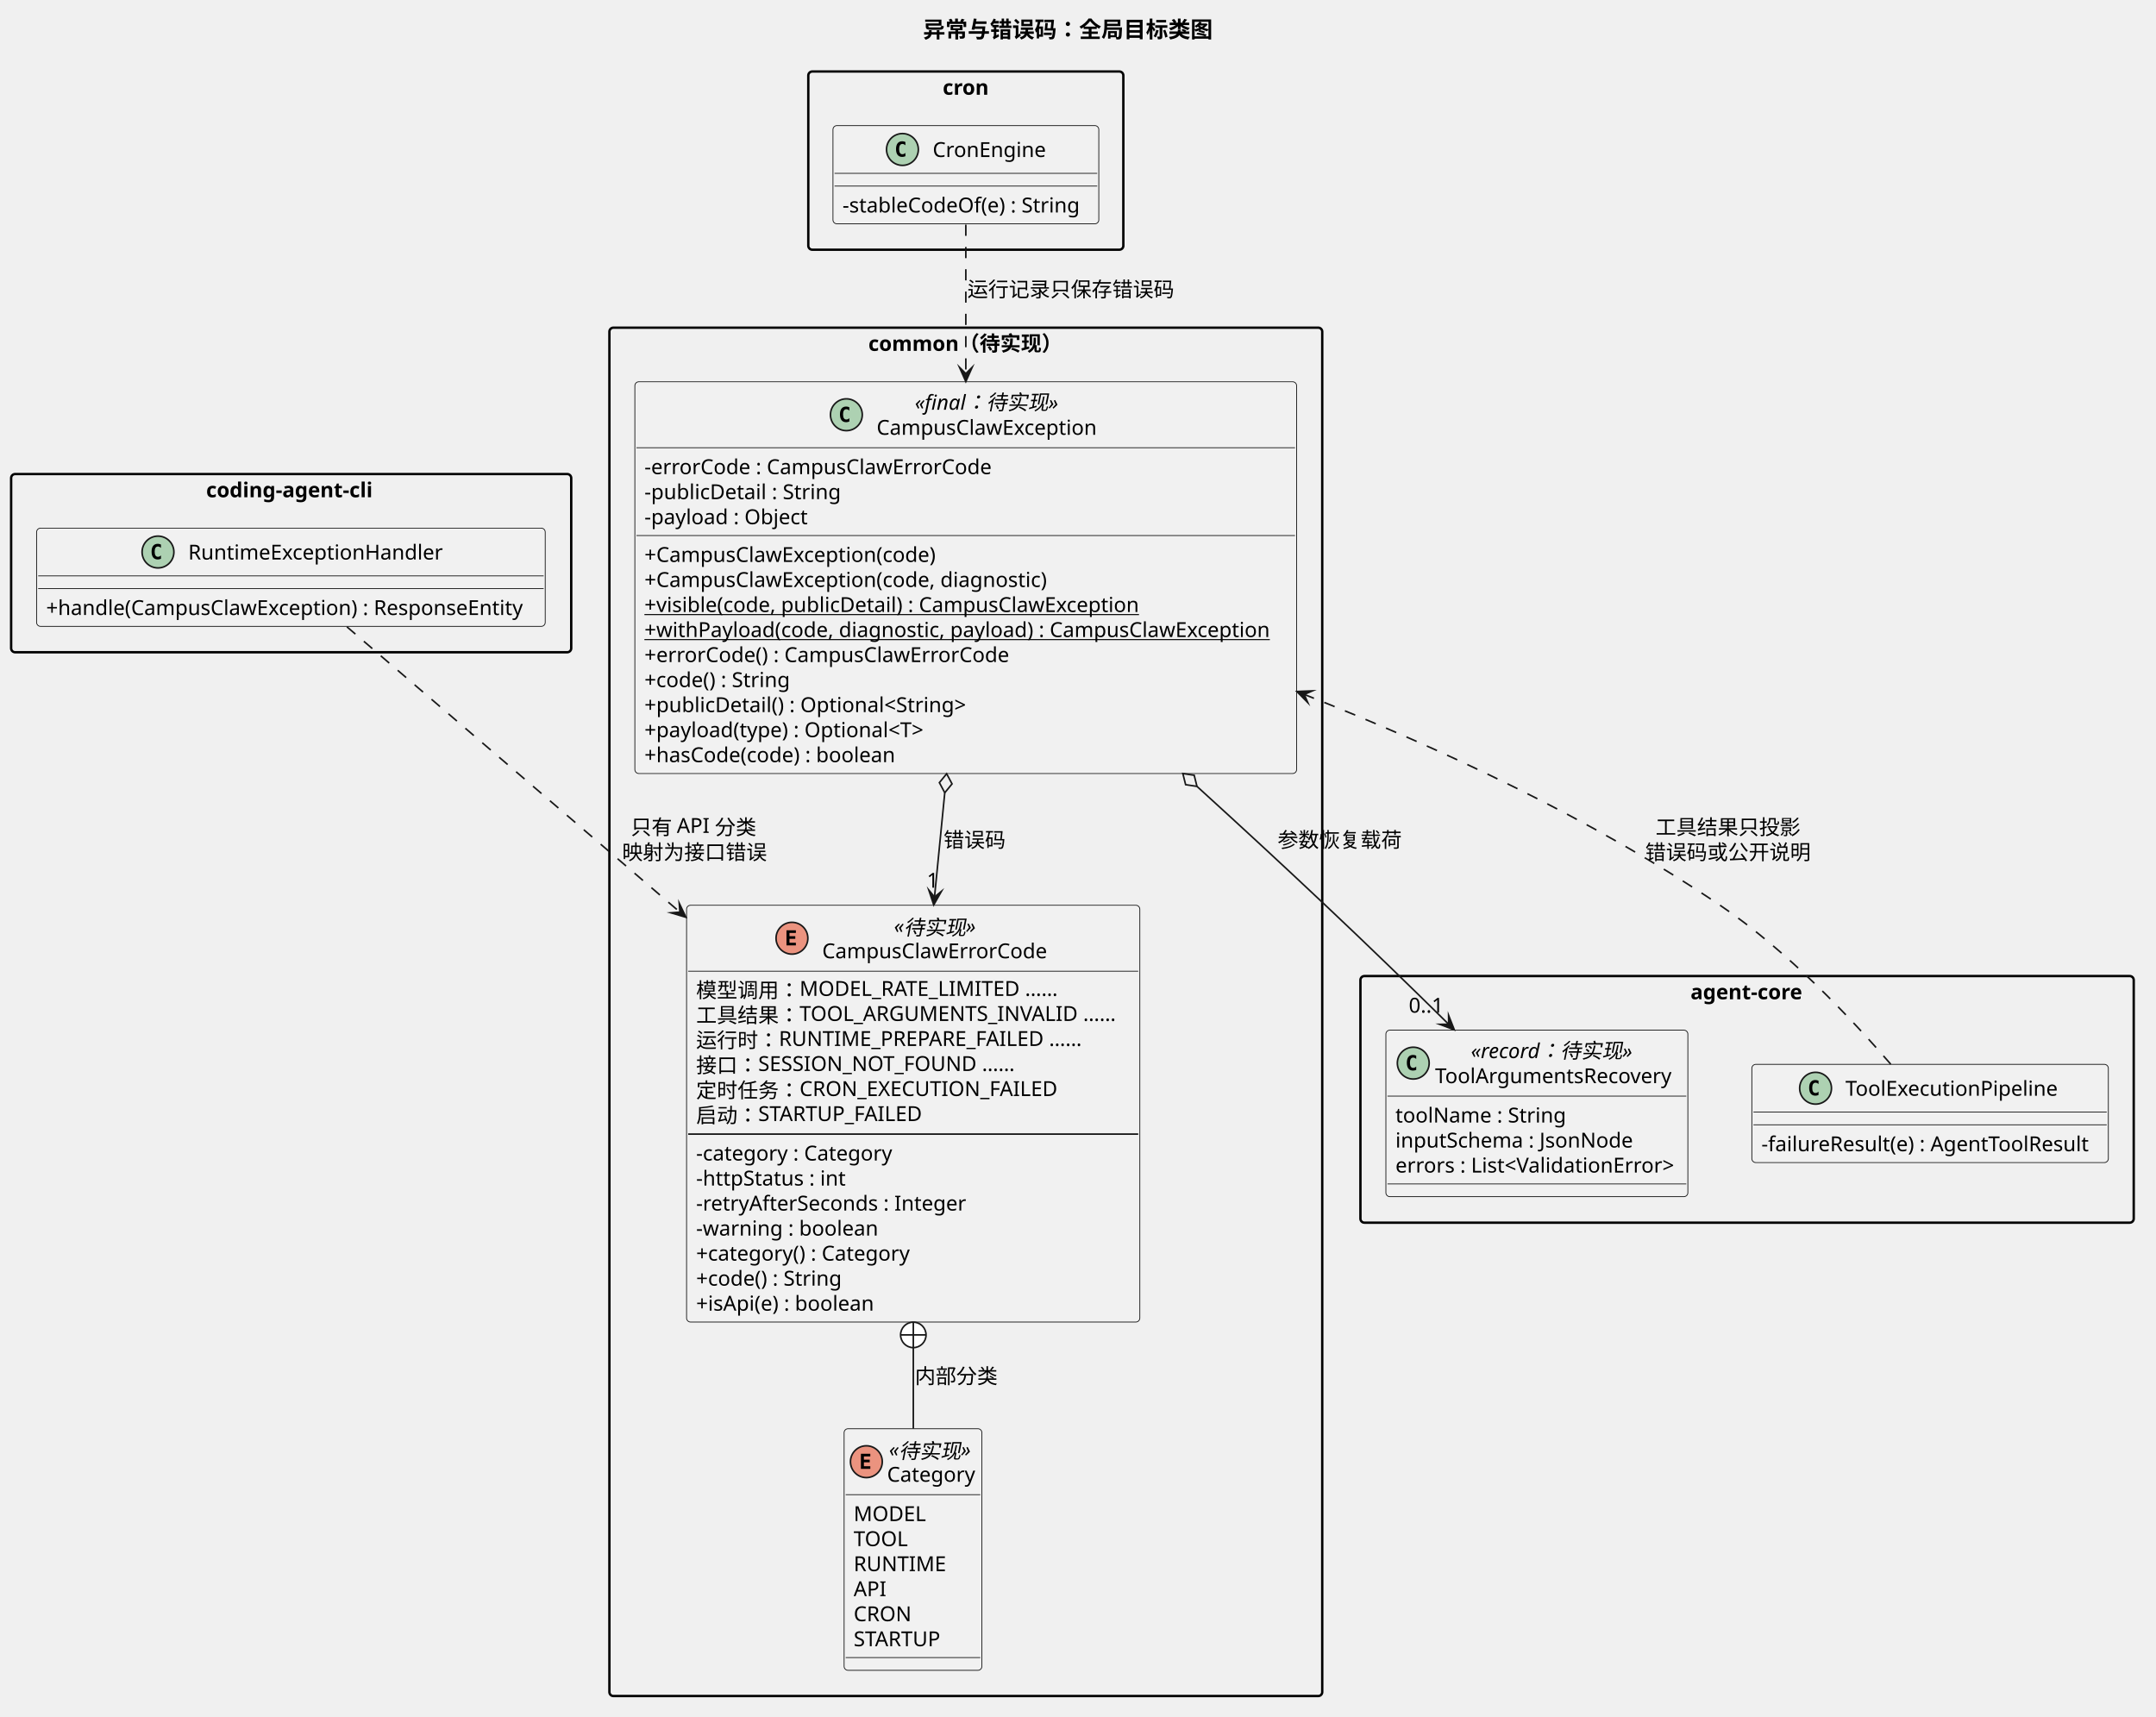
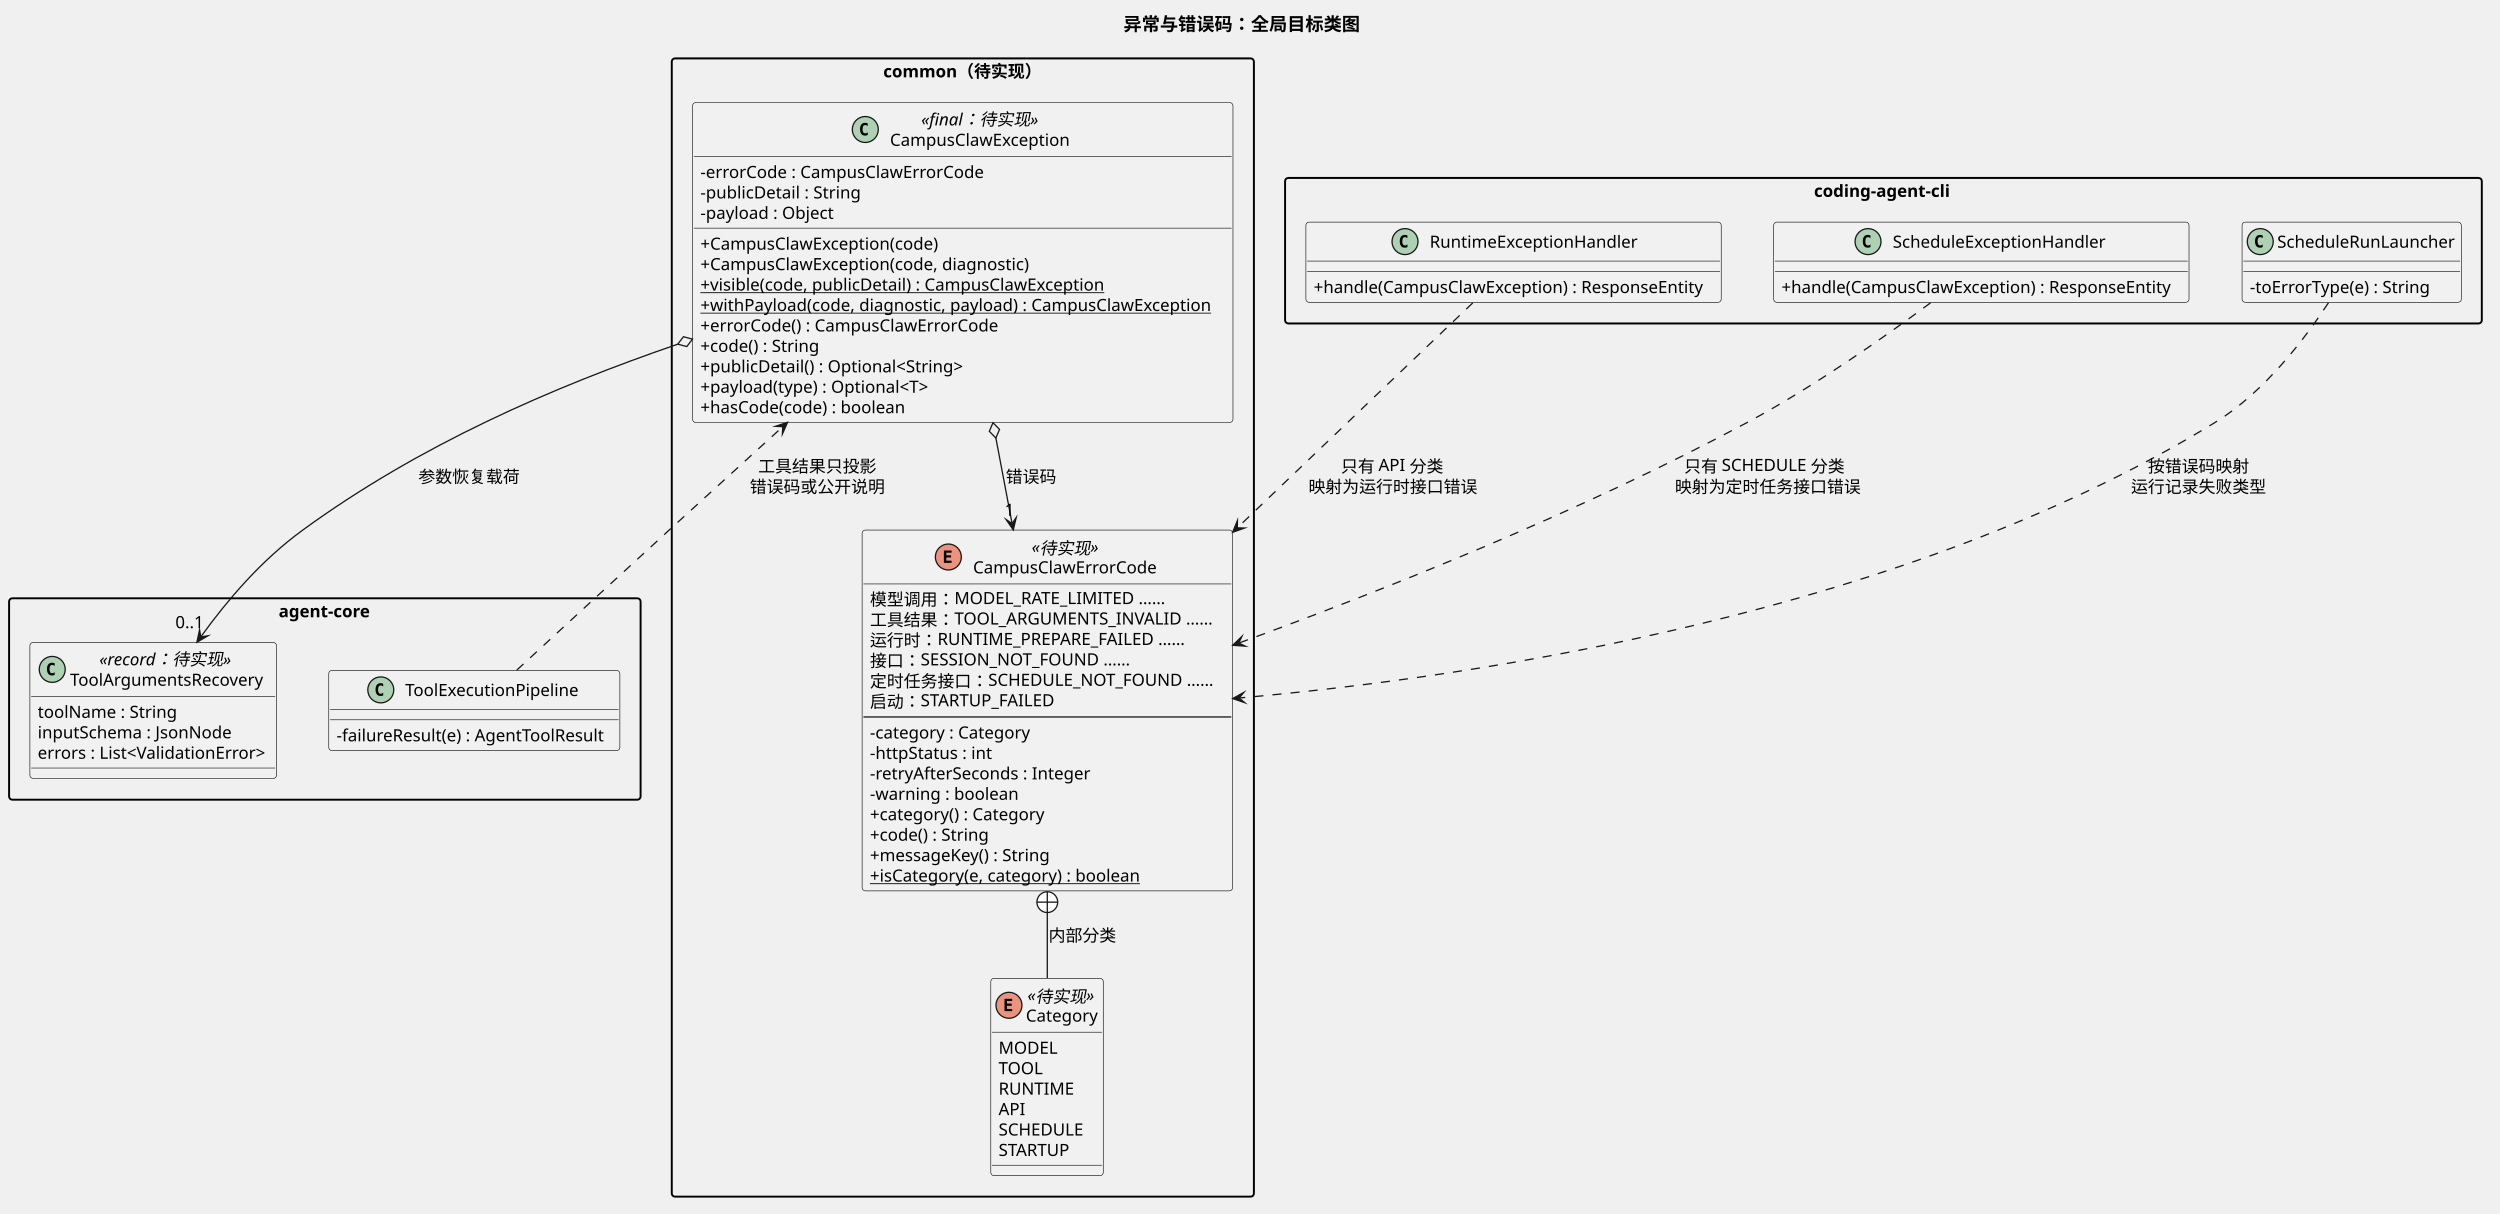
- <svg xmlns="http://www.w3.org/2000/svg" contentStyleType="text/css" data-diagram-type="CLASS" height="1079px" preserveAspectRatio="none" style="width:1355px;height:1079px;background:#FFFFFF;" version="1.1" viewBox="0 0 1355 1079" width="1355px" zoomAndPan="magnify">
+ <svg xmlns="http://www.w3.org/2000/svg" contentStyleType="text/css" data-diagram-type="CLASS" height="934px" preserveAspectRatio="none" style="width:1924px;height:934px;background:#FFFFFF;" version="1.1" viewBox="0 0 1924 934" width="1924px" zoomAndPan="magnify">
  <defs />
  <g>
-     <g class="title" data-source-line="35">
-       <text fill="#000000" font-family="sans-serif" font-size="14" font-weight="700" lengthAdjust="spacing" textLength="187.688" x="580.156" y="23.562">异常与错误码：全局目标类图</text>
+     <g class="title" data-source-line="37">
+       <text fill="#000000" font-family="sans-serif" font-size="14" font-weight="700" lengthAdjust="spacing" textLength="187.688" x="864.656" y="23.562">异常与错误码：全局目标类图</text>
    </g>
-     <g class="cluster" data-qualified-name="CommonPkg" data-source-line="43" id="ent0001">
-       <rect fill="none" height="860" rx="2.5" ry="2.5" style="stroke:#000000;stroke-width:1.5;" width="448" x="383" y="205.94" />
-       <text fill="#000000" font-family="sans-serif" font-size="13" font-weight="700" lengthAdjust="spacing" textLength="122.446" x="545.777" y="220.533">common（待实现）</text>
+     <g class="cluster" data-qualified-name="CommonPkg" data-source-line="45" id="ent0001">
+       <rect fill="none" height="876" rx="2.5" ry="2.5" style="stroke:#000000;stroke-width:1.5;" width="448" x="517" y="44.94" />
+       <text fill="#000000" font-family="sans-serif" font-size="13" font-weight="700" lengthAdjust="spacing" textLength="122.446" x="679.777" y="59.533">common（待实现）</text>
    </g>
-     <g class="cluster" data-qualified-name="CorePkg" data-source-line="84" id="ent0005">
-       <rect fill="none" height="155" rx="2.5" ry="2.5" style="stroke:#000000;stroke-width:1.5;" width="486" x="855" y="613.439" />
-       <text fill="#000000" font-family="sans-serif" font-size="13" font-weight="700" lengthAdjust="spacing" textLength="71.1" x="1062.45" y="628.033">agent-core</text>
+     <g class="cluster" data-qualified-name="CorePkg" data-source-line="87" id="ent0005">
+       <rect fill="none" height="155" rx="2.5" ry="2.5" style="stroke:#000000;stroke-width:1.5;" width="486" x="7" y="460.44" />
+       <text fill="#000000" font-family="sans-serif" font-size="13" font-weight="700" lengthAdjust="spacing" textLength="71.1" x="214.45" y="475.033">agent-core</text>
    </g>
-     <g class="cluster" data-qualified-name="CronPkg" data-source-line="95" id="ent0008">
-       <rect fill="none" height="112" rx="2.5" ry="2.5" style="stroke:#000000;stroke-width:1.5;" width="198" x="508" y="44.94" />
-       <text fill="#000000" font-family="sans-serif" font-size="13" font-weight="700" lengthAdjust="spacing" textLength="29.009" x="592.496" y="59.533">cron</text>
+     <g class="cluster" data-qualified-name="CliPkg" data-source-line="98" id="ent0008">
+       <rect fill="none" height="112" rx="2.5" ry="2.5" style="stroke:#000000;stroke-width:1.5;" width="921" x="989" y="136.94" />
+       <text fill="#000000" font-family="sans-serif" font-size="13" font-weight="700" lengthAdjust="spacing" textLength="106.863" x="1396.069" y="151.533">coding-agent-cli</text>
    </g>
-     <g class="cluster" data-qualified-name="CliPkg" data-source-line="101" id="ent0010">
-       <rect fill="none" height="112" rx="2.5" ry="2.5" style="stroke:#000000;stroke-width:1.5;" width="352" x="7" y="297.94" />
-       <text fill="#000000" font-family="sans-serif" font-size="13" font-weight="700" lengthAdjust="spacing" textLength="106.863" x="129.569" y="312.533">coding-agent-cli</text>
+     <g class="entity" data-qualified-name="CommonPkg.CampusClawException" data-source-line="46" id="ent0002">
+       <rect fill="#F1F1F1" height="246.213" rx="2.5" ry="2.5" style="stroke:#181818;stroke-width:0.5;" width="415.889" x="533" y="78.939" />
+       <ellipse cx="665.93" cy="99.669" fill="#ADD1B2" rx="10" ry="10" style="stroke:#181818;stroke-width:1;" />
+       <path d="M667.789,103.903 Q667.352,104.122 666.852,104.231 Q666.367,104.356 665.836,104.356 Q663.914,104.356 662.899,103.091 Q661.899,101.825 661.899,99.435 Q661.899,97.044 662.899,95.778 Q663.914,94.513 665.836,94.513 Q666.367,94.513 666.867,94.638 Q667.367,94.747 667.789,94.981 L667.789,97.06 Q667.305,96.622 666.852,96.419 Q666.399,96.2 665.914,96.2 Q664.899,96.2 664.367,97.028 Q663.836,97.841 663.836,99.435 Q663.836,101.044 664.367,101.856 Q664.899,102.669 665.914,102.669 Q666.399,102.669 666.852,102.466 Q667.305,102.263 667.789,101.81 L667.789,103.903 Z " fill="#000000" />
+       <text fill="#000000" font-family="sans-serif" font-size="13" font-style="italic" lengthAdjust="spacing" textLength="93.971" x="708.959" y="96.533">«final：待实现»</text>
+       <text fill="#000000" font-family="sans-serif" font-size="13" lengthAdjust="spacing" textLength="142.029" x="684.93" y="112.263">CampusClawException</text>
+       <line style="stroke:#181818;stroke-width:0.5;" x1="534" x2="947.889" y1="120.398" y2="120.398" />
+       <text fill="#000000" font-family="sans-serif" font-size="13" lengthAdjust="spacing" textLength="224.32" x="539" y="136.992">-errorCode : CampusClawErrorCode</text>
+       <text fill="#000000" font-family="sans-serif" font-size="13" lengthAdjust="spacing" textLength="125.468" x="539" y="152.722">-publicDetail : String</text>
+       <text fill="#000000" font-family="sans-serif" font-size="13" lengthAdjust="spacing" textLength="106.114" x="539" y="168.451">-payload : Object</text>
+       <line style="stroke:#181818;stroke-width:0.5;" x1="534" x2="947.889" y1="175.587" y2="175.587" />
+       <text fill="#000000" font-family="sans-serif" font-size="13" lengthAdjust="spacing" textLength="190.874" x="539" y="192.181">+CampusClawException(code)</text>
+       <text fill="#000000" font-family="sans-serif" font-size="13" lengthAdjust="spacing" textLength="261.822" x="539" y="207.91">+CampusClawException(code, diagnostic)</text>
+       <text fill="#000000" font-family="sans-serif" font-size="13" lengthAdjust="spacing" text-decoration="underline" textLength="320.627" x="539" y="223.64">+visible(code, publicDetail) : CampusClawException</text>
+       <text fill="#000000" font-family="sans-serif" font-size="13" lengthAdjust="spacing" text-decoration="underline" textLength="403.889" x="539" y="239.369">+withPayload(code, diagnostic, payload) : CampusClawException</text>
+       <text fill="#000000" font-family="sans-serif" font-size="13" lengthAdjust="spacing" textLength="236.425" x="539" y="255.099">+errorCode() : CampusClawErrorCode</text>
+       <text fill="#000000" font-family="sans-serif" font-size="13" lengthAdjust="spacing" textLength="96.192" x="539" y="270.828">+code() : String</text>
+       <text fill="#000000" font-family="sans-serif" font-size="13" lengthAdjust="spacing" textLength="206" x="539" y="286.558">+publicDetail() : Optional&lt;String&gt;</text>
+       <text fill="#000000" font-family="sans-serif" font-size="13" lengthAdjust="spacing" textLength="181.829" x="539" y="302.287">+payload(type) : Optional&lt;T&gt;</text>
+       <text fill="#000000" font-family="sans-serif" font-size="13" lengthAdjust="spacing" textLength="163.839" x="539" y="318.017">+hasCode(code) : boolean</text>
    </g>
-     <g class="entity" data-qualified-name="CommonPkg.CampusClawException" data-source-line="44" id="ent0002">
-       <rect fill="#F1F1F1" height="246.213" rx="2.5" ry="2.5" style="stroke:#181818;stroke-width:0.5;" width="415.889" x="399" y="239.94" />
-       <ellipse cx="531.93" cy="260.669" fill="#ADD1B2" rx="10" ry="10" style="stroke:#181818;stroke-width:1;" />
-       <path d="M533.789,264.903 Q533.352,265.122 532.852,265.231 Q532.367,265.356 531.836,265.356 Q529.914,265.356 528.899,264.091 Q527.899,262.825 527.899,260.435 Q527.899,258.044 528.899,256.778 Q529.914,255.513 531.836,255.513 Q532.367,255.513 532.867,255.638 Q533.367,255.747 533.789,255.981 L533.789,258.06 Q533.305,257.622 532.852,257.419 Q532.399,257.2 531.914,257.2 Q530.899,257.2 530.367,258.028 Q529.836,258.841 529.836,260.435 Q529.836,262.044 530.367,262.856 Q530.899,263.669 531.914,263.669 Q532.399,263.669 532.852,263.466 Q533.305,263.263 533.789,262.81 L533.789,264.903 Z " fill="#000000" />
-       <text fill="#000000" font-family="sans-serif" font-size="13" font-style="italic" lengthAdjust="spacing" textLength="93.971" x="574.959" y="257.533">«final：待实现»</text>
-       <text fill="#000000" font-family="sans-serif" font-size="13" lengthAdjust="spacing" textLength="142.029" x="550.93" y="273.263">CampusClawException</text>
-       <line style="stroke:#181818;stroke-width:0.5;" x1="400" x2="813.889" y1="281.398" y2="281.398" />
-       <text fill="#000000" font-family="sans-serif" font-size="13" lengthAdjust="spacing" textLength="224.32" x="405" y="297.992">-errorCode : CampusClawErrorCode</text>
-       <text fill="#000000" font-family="sans-serif" font-size="13" lengthAdjust="spacing" textLength="125.468" x="405" y="313.722">-publicDetail : String</text>
-       <text fill="#000000" font-family="sans-serif" font-size="13" lengthAdjust="spacing" textLength="106.114" x="405" y="329.451">-payload : Object</text>
-       <line style="stroke:#181818;stroke-width:0.5;" x1="400" x2="813.889" y1="336.587" y2="336.587" />
-       <text fill="#000000" font-family="sans-serif" font-size="13" lengthAdjust="spacing" textLength="190.874" x="405" y="353.181">+CampusClawException(code)</text>
-       <text fill="#000000" font-family="sans-serif" font-size="13" lengthAdjust="spacing" textLength="261.822" x="405" y="368.91">+CampusClawException(code, diagnostic)</text>
-       <text fill="#000000" font-family="sans-serif" font-size="13" lengthAdjust="spacing" text-decoration="underline" textLength="320.627" x="405" y="384.64">+visible(code, publicDetail) : CampusClawException</text>
-       <text fill="#000000" font-family="sans-serif" font-size="13" lengthAdjust="spacing" text-decoration="underline" textLength="403.889" x="405" y="400.369">+withPayload(code, diagnostic, payload) : CampusClawException</text>
-       <text fill="#000000" font-family="sans-serif" font-size="13" lengthAdjust="spacing" textLength="236.425" x="405" y="416.099">+errorCode() : CampusClawErrorCode</text>
-       <text fill="#000000" font-family="sans-serif" font-size="13" lengthAdjust="spacing" textLength="96.192" x="405" y="431.828">+code() : String</text>
-       <text fill="#000000" font-family="sans-serif" font-size="13" lengthAdjust="spacing" textLength="206" x="405" y="447.558">+publicDetail() : Optional&lt;String&gt;</text>
-       <text fill="#000000" font-family="sans-serif" font-size="13" lengthAdjust="spacing" textLength="181.829" x="405" y="463.287">+payload(type) : Optional&lt;T&gt;</text>
-       <text fill="#000000" font-family="sans-serif" font-size="13" lengthAdjust="spacing" textLength="163.839" x="405" y="479.017">+hasCode(code) : boolean</text>
+     <g class="entity" data-qualified-name="CommonPkg.CampusClawErrorCode" data-source-line="60" id="ent0003">
+       <rect fill="#F1F1F1" height="277.672" rx="2.5" ry="2.5" style="stroke:#181818;stroke-width:0.5;" width="285.108" x="663.5" y="407.94" />
+       <ellipse cx="729.856" cy="428.669" fill="#EB937F" rx="10" ry="10" style="stroke:#181818;stroke-width:1;" />
+       <path d="M732.324,433.169 L726.418,433.169 L726.418,423.685 L732.324,423.685 L732.324,425.341 L728.293,425.341 L728.293,427.388 L731.949,427.388 L731.949,429.044 L728.293,429.044 L728.293,431.513 L732.324,431.513 L732.324,433.169 Z " fill="#000000" />
+       <text fill="#000000" font-family="sans-serif" font-size="13" font-style="italic" lengthAdjust="spacing" textLength="54.152" x="793.978" y="425.533">«待实现»</text>
+       <text fill="#000000" font-family="sans-serif" font-size="13" lengthAdjust="spacing" textLength="144.397" x="748.856" y="441.263">CampusClawErrorCode</text>
+       <line style="stroke:#181818;stroke-width:0.5;" x1="664.5" x2="947.608" y1="449.398" y2="449.398" />
+       <text fill="#000000" font-family="sans-serif" font-size="13" lengthAdjust="spacing" textLength="234.419" x="669.5" y="465.992">模型调用：MODEL_RATE_LIMITED ……</text>
+       <text fill="#000000" font-family="sans-serif" font-size="13" lengthAdjust="spacing" textLength="272.848" x="669.5" y="481.722">工具结果：TOOL_ARGUMENTS_INVALID ……</text>
+       <text fill="#000000" font-family="sans-serif" font-size="13" lengthAdjust="spacing" textLength="251.875" x="669.5" y="497.451">运行时：RUNTIME_PREPARE_FAILED ……</text>
+       <text fill="#000000" font-family="sans-serif" font-size="13" lengthAdjust="spacing" textLength="207.638" x="669.5" y="513.181">接口：SESSION_NOT_FOUND ……</text>
+       <text fill="#000000" font-family="sans-serif" font-size="13" lengthAdjust="spacing" textLength="273.108" x="669.5" y="528.91">定时任务接口：SCHEDULE_NOT_FOUND ……</text>
+       <text fill="#000000" font-family="sans-serif" font-size="13" lengthAdjust="spacing" textLength="150.046" x="669.5" y="544.64">启动：STARTUP_FAILED</text>
+       <line style="stroke:#181818;stroke-width:1;" x1="664.5" x2="947.608" y1="551.775" y2="551.775" />
+       <text fill="#000000" font-family="sans-serif" font-size="13" lengthAdjust="spacing" textLength="128.159" x="669.5" y="568.369">-category : Category</text>
+       <text fill="#000000" font-family="sans-serif" font-size="13" lengthAdjust="spacing" textLength="94.967" x="669.5" y="584.099">-httpStatus : int</text>
+       <text fill="#000000" font-family="sans-serif" font-size="13" lengthAdjust="spacing" textLength="173.564" x="669.5" y="599.828">-retryAfterSeconds : Integer</text>
+       <text fill="#000000" font-family="sans-serif" font-size="13" lengthAdjust="spacing" textLength="115.61" x="669.5" y="615.558">-warning : boolean</text>
+       <text fill="#000000" font-family="sans-serif" font-size="13" lengthAdjust="spacing" textLength="140.264" x="669.5" y="631.287">+category() : Category</text>
+       <text fill="#000000" font-family="sans-serif" font-size="13" lengthAdjust="spacing" textLength="96.192" x="669.5" y="647.017">+code() : String</text>
+       <text fill="#000000" font-family="sans-serif" font-size="13" lengthAdjust="spacing" textLength="144.593" x="669.5" y="662.746">+messageKey() : String</text>
+       <text fill="#000000" font-family="sans-serif" font-size="13" lengthAdjust="spacing" text-decoration="underline" textLength="214.513" x="669.5" y="678.476">+isCategory(e, category) : boolean</text>
    </g>
-     <g class="entity" data-qualified-name="CommonPkg.CampusClawErrorCode" data-source-line="58" id="ent0003">
-       <rect fill="#F1F1F1" height="261.942" rx="2.5" ry="2.5" style="stroke:#181818;stroke-width:0.5;" width="284.848" x="431.5" y="568.939" />
-       <ellipse cx="497.726" cy="589.669" fill="#EB937F" rx="10" ry="10" style="stroke:#181818;stroke-width:1;" />
-       <path d="M500.194,594.169 L494.288,594.169 L494.288,584.685 L500.194,584.685 L500.194,586.341 L496.163,586.341 L496.163,588.388 L499.819,588.388 L499.819,590.044 L496.163,590.044 L496.163,592.513 L500.194,592.513 L500.194,594.169 Z " fill="#000000" />
-       <text fill="#000000" font-family="sans-serif" font-size="13" font-style="italic" lengthAdjust="spacing" textLength="54.152" x="561.848" y="586.533">«待实现»</text>
-       <text fill="#000000" font-family="sans-serif" font-size="13" lengthAdjust="spacing" textLength="144.397" x="516.726" y="602.263">CampusClawErrorCode</text>
-       <line style="stroke:#181818;stroke-width:0.5;" x1="432.5" x2="715.348" y1="610.398" y2="610.398" />
-       <text fill="#000000" font-family="sans-serif" font-size="13" lengthAdjust="spacing" textLength="234.419" x="437.5" y="626.992">模型调用：MODEL_RATE_LIMITED ……</text>
-       <text fill="#000000" font-family="sans-serif" font-size="13" lengthAdjust="spacing" textLength="272.848" x="437.5" y="642.722">工具结果：TOOL_ARGUMENTS_INVALID ……</text>
-       <text fill="#000000" font-family="sans-serif" font-size="13" lengthAdjust="spacing" textLength="251.875" x="437.5" y="658.451">运行时：RUNTIME_PREPARE_FAILED ……</text>
-       <text fill="#000000" font-family="sans-serif" font-size="13" lengthAdjust="spacing" textLength="207.638" x="437.5" y="674.181">接口：SESSION_NOT_FOUND ……</text>
-       <text fill="#000000" font-family="sans-serif" font-size="13" lengthAdjust="spacing" textLength="234.419" x="437.5" y="689.91">定时任务：CRON_EXECUTION_FAILED</text>
-       <text fill="#000000" font-family="sans-serif" font-size="13" lengthAdjust="spacing" textLength="150.046" x="437.5" y="705.64">启动：STARTUP_FAILED</text>
-       <line style="stroke:#181818;stroke-width:1;" x1="432.5" x2="715.348" y1="712.775" y2="712.775" />
-       <text fill="#000000" font-family="sans-serif" font-size="13" lengthAdjust="spacing" textLength="128.159" x="437.5" y="729.369">-category : Category</text>
-       <text fill="#000000" font-family="sans-serif" font-size="13" lengthAdjust="spacing" textLength="94.967" x="437.5" y="745.099">-httpStatus : int</text>
-       <text fill="#000000" font-family="sans-serif" font-size="13" lengthAdjust="spacing" textLength="173.564" x="437.5" y="760.828">-retryAfterSeconds : Integer</text>
-       <text fill="#000000" font-family="sans-serif" font-size="13" lengthAdjust="spacing" textLength="115.61" x="437.5" y="776.558">-warning : boolean</text>
-       <text fill="#000000" font-family="sans-serif" font-size="13" lengthAdjust="spacing" textLength="140.264" x="437.5" y="792.287">+category() : Category</text>
-       <text fill="#000000" font-family="sans-serif" font-size="13" lengthAdjust="spacing" textLength="96.192" x="437.5" y="808.017">+code() : String</text>
-       <text fill="#000000" font-family="sans-serif" font-size="13" lengthAdjust="spacing" textLength="116.067" x="437.5" y="823.746">+isApi(e) : boolean</text>
+     <g class="entity" data-qualified-name="CommonPkg.Category" data-source-line="77" id="ent0004">
+       <rect fill="#F1F1F1" height="151.836" rx="2.5" ry="2.5" style="stroke:#181818;stroke-width:0.5;" width="86.596" x="762.5" y="752.939" />
+       <ellipse cx="776.5" cy="773.669" fill="#EB937F" rx="10" ry="10" style="stroke:#181818;stroke-width:1;" />
+       <path d="M778.969,778.169 L773.062,778.169 L773.062,768.685 L778.969,768.685 L778.969,770.341 L774.938,770.341 L774.938,772.388 L778.594,772.388 L778.594,774.044 L774.938,774.044 L774.938,776.513 L778.969,776.513 L778.969,778.169 Z " fill="#000000" />
+       <text fill="#000000" font-family="sans-serif" font-size="13" font-style="italic" lengthAdjust="spacing" textLength="54.152" x="790.722" y="770.533">«待实现»</text>
+       <text fill="#000000" font-family="sans-serif" font-size="13" lengthAdjust="spacing" textLength="56.596" x="789.5" y="786.263">Category</text>
+       <line style="stroke:#181818;stroke-width:0.5;" x1="763.5" x2="848.096" y1="794.398" y2="794.398" />
+       <text fill="#000000" font-family="sans-serif" font-size="13" lengthAdjust="spacing" textLength="46.23" x="768.5" y="810.992">MODEL</text>
+       <text fill="#000000" font-family="sans-serif" font-size="13" lengthAdjust="spacing" textLength="35.623" x="768.5" y="826.722">TOOL</text>
+       <text fill="#000000" font-family="sans-serif" font-size="13" lengthAdjust="spacing" textLength="59.274" x="768.5" y="842.451">RUNTIME</text>
+       <text fill="#000000" font-family="sans-serif" font-size="13" lengthAdjust="spacing" textLength="20.763" x="768.5" y="858.181">API</text>
+       <text fill="#000000" font-family="sans-serif" font-size="13" lengthAdjust="spacing" textLength="69.532" x="768.5" y="873.91">SCHEDULE</text>
+       <text fill="#000000" font-family="sans-serif" font-size="13" lengthAdjust="spacing" textLength="60.436" x="768.5" y="889.64">STARTUP</text>
+       <line style="stroke:#181818;stroke-width:0.5;" x1="763.5" x2="848.096" y1="896.775" y2="896.775" />
    </g>
-     <g class="entity" data-qualified-name="CommonPkg.Category" data-source-line="74" id="ent0004">
-       <rect fill="#F1F1F1" height="151.836" rx="2.5" ry="2.5" style="stroke:#181818;stroke-width:0.5;" width="86.596" x="530.5" y="897.939" />
-       <ellipse cx="544.5" cy="918.669" fill="#EB937F" rx="10" ry="10" style="stroke:#181818;stroke-width:1;" />
-       <path d="M546.969,923.169 L541.062,923.169 L541.062,913.685 L546.969,913.685 L546.969,915.341 L542.938,915.341 L542.938,917.388 L546.594,917.388 L546.594,919.044 L542.938,919.044 L542.938,921.513 L546.969,921.513 L546.969,923.169 Z " fill="#000000" />
-       <text fill="#000000" font-family="sans-serif" font-size="13" font-style="italic" lengthAdjust="spacing" textLength="54.152" x="558.722" y="915.533">«待实现»</text>
-       <text fill="#000000" font-family="sans-serif" font-size="13" lengthAdjust="spacing" textLength="56.596" x="557.5" y="931.263">Category</text>
-       <line style="stroke:#181818;stroke-width:0.5;" x1="531.5" x2="616.096" y1="939.398" y2="939.398" />
-       <text fill="#000000" font-family="sans-serif" font-size="13" lengthAdjust="spacing" textLength="46.23" x="536.5" y="955.992">MODEL</text>
-       <text fill="#000000" font-family="sans-serif" font-size="13" lengthAdjust="spacing" textLength="35.623" x="536.5" y="971.722">TOOL</text>
-       <text fill="#000000" font-family="sans-serif" font-size="13" lengthAdjust="spacing" textLength="59.274" x="536.5" y="987.451">RUNTIME</text>
-       <text fill="#000000" font-family="sans-serif" font-size="13" lengthAdjust="spacing" textLength="20.763" x="536.5" y="1003.181">API</text>
-       <text fill="#000000" font-family="sans-serif" font-size="13" lengthAdjust="spacing" textLength="37.597" x="536.5" y="1018.91">CRON</text>
-       <text fill="#000000" font-family="sans-serif" font-size="13" lengthAdjust="spacing" textLength="60.436" x="536.5" y="1034.64">STARTUP</text>
-       <line style="stroke:#181818;stroke-width:0.5;" x1="531.5" x2="616.096" y1="1041.775" y2="1041.775" />
+     <g class="entity" data-qualified-name="CorePkg.ToolArgumentsRecovery" data-source-line="88" id="ent0006">
+       <rect fill="#F1F1F1" height="104.647" rx="2.5" ry="2.5" style="stroke:#181818;stroke-width:0.5;" width="189.785" x="23" y="494.44" />
+       <ellipse cx="40.203" cy="515.169" fill="#ADD1B2" rx="10" ry="10" style="stroke:#181818;stroke-width:1;" />
+       <path d="M42.062,519.403 Q41.625,519.622 41.125,519.731 Q40.641,519.856 40.109,519.856 Q38.187,519.856 37.172,518.591 Q36.172,517.325 36.172,514.935 Q36.172,512.544 37.172,511.278 Q38.187,510.013 40.109,510.013 Q40.641,510.013 41.141,510.138 Q41.641,510.247 42.062,510.481 L42.062,512.56 Q41.578,512.122 41.125,511.919 Q40.672,511.7 40.187,511.7 Q39.172,511.7 38.641,512.528 Q38.109,513.341 38.109,514.935 Q38.109,516.544 38.641,517.356 Q39.172,518.169 40.187,518.169 Q40.672,518.169 41.125,517.966 Q41.578,517.763 42.062,517.31 L42.062,519.403 Z " fill="#000000" />
+       <text fill="#000000" font-family="sans-serif" font-size="13" font-style="italic" lengthAdjust="spacing" textLength="107.637" x="76.43" y="512.033">«record：待实现»</text>
+       <text fill="#000000" font-family="sans-serif" font-size="13" lengthAdjust="spacing" textLength="152.667" x="53.915" y="527.763">ToolArgumentsRecovery</text>
+       <line style="stroke:#181818;stroke-width:0.5;" x1="24" x2="211.785" y1="535.898" y2="535.898" />
+       <text fill="#000000" font-family="sans-serif" font-size="13" lengthAdjust="spacing" textLength="106.399" x="29" y="552.492">toolName : String</text>
+       <text fill="#000000" font-family="sans-serif" font-size="13" lengthAdjust="spacing" textLength="154.394" x="29" y="568.222">inputSchema : JsonNode</text>
+       <text fill="#000000" font-family="sans-serif" font-size="13" lengthAdjust="spacing" textLength="177.785" x="29" y="583.951">errors : List&lt;ValidationError&gt;</text>
+       <line style="stroke:#181818;stroke-width:0.5;" x1="24" x2="211.785" y1="591.087" y2="591.087" />
    </g>
-     <g class="entity" data-qualified-name="CorePkg.ToolArgumentsRecovery" data-source-line="85" id="ent0006">
-       <rect fill="#F1F1F1" height="104.647" rx="2.5" ry="2.5" style="stroke:#181818;stroke-width:0.5;" width="189.785" x="871" y="647.439" />
-       <ellipse cx="888.203" cy="668.169" fill="#ADD1B2" rx="10" ry="10" style="stroke:#181818;stroke-width:1;" />
-       <path d="M890.062,672.403 Q889.625,672.622 889.125,672.731 Q888.64,672.856 888.109,672.856 Q886.187,672.856 885.172,671.591 Q884.172,670.325 884.172,667.935 Q884.172,665.544 885.172,664.278 Q886.187,663.013 888.109,663.013 Q888.64,663.013 889.14,663.138 Q889.64,663.247 890.062,663.481 L890.062,665.56 Q889.578,665.122 889.125,664.919 Q888.672,664.7 888.187,664.7 Q887.172,664.7 886.64,665.528 Q886.109,666.341 886.109,667.935 Q886.109,669.544 886.64,670.356 Q887.172,671.169 888.187,671.169 Q888.672,671.169 889.125,670.966 Q889.578,670.763 890.062,670.31 L890.062,672.403 Z " fill="#000000" />
-       <text fill="#000000" font-family="sans-serif" font-size="13" font-style="italic" lengthAdjust="spacing" textLength="107.637" x="924.43" y="665.033">«record：待实现»</text>
-       <text fill="#000000" font-family="sans-serif" font-size="13" lengthAdjust="spacing" textLength="152.667" x="901.915" y="680.763">ToolArgumentsRecovery</text>
-       <line style="stroke:#181818;stroke-width:0.5;" x1="872" x2="1059.785" y1="688.898" y2="688.898" />
-       <text fill="#000000" font-family="sans-serif" font-size="13" lengthAdjust="spacing" textLength="106.399" x="877" y="705.492">toolName : String</text>
-       <text fill="#000000" font-family="sans-serif" font-size="13" lengthAdjust="spacing" textLength="154.394" x="877" y="721.222">inputSchema : JsonNode</text>
-       <text fill="#000000" font-family="sans-serif" font-size="13" lengthAdjust="spacing" textLength="177.785" x="877" y="736.951">errors : List&lt;ValidationError&gt;</text>
-       <line style="stroke:#181818;stroke-width:0.5;" x1="872" x2="1059.785" y1="744.087" y2="744.087" />
+     <g class="entity" data-qualified-name="CorePkg.ToolExecutionPipeline" data-source-line="93" id="ent0007">
+       <rect fill="#F1F1F1" height="61.73" rx="2.5" ry="2.5" style="stroke:#181818;stroke-width:0.5;" width="224.043" x="253" y="515.939" />
+       <ellipse cx="293.049" cy="530.939" fill="#ADD1B2" rx="10" ry="10" style="stroke:#181818;stroke-width:1;" />
+       <path d="M294.908,535.174 Q294.471,535.393 293.971,535.502 Q293.486,535.627 292.955,535.627 Q291.033,535.627 290.018,534.361 Q289.018,533.096 289.018,530.705 Q289.018,528.314 290.018,527.049 Q291.033,525.783 292.955,525.783 Q293.486,525.783 293.986,525.908 Q294.486,526.018 294.908,526.252 L294.908,528.33 Q294.424,527.893 293.971,527.689 Q293.518,527.471 293.033,527.471 Q292.018,527.471 291.486,528.299 Q290.955,529.111 290.955,530.705 Q290.955,532.314 291.486,533.127 Q292.018,533.939 293.033,533.939 Q293.518,533.939 293.971,533.736 Q294.424,533.533 294.908,533.08 L294.908,535.174 Z " fill="#000000" />
+       <text fill="#000000" font-family="sans-serif" font-size="13" lengthAdjust="spacing" textLength="136.157" x="311.837" y="535.668">ToolExecutionPipeline</text>
+       <line style="stroke:#181818;stroke-width:0.5;" x1="254" x2="476.043" y1="545.939" y2="545.939" />
+       <line style="stroke:#181818;stroke-width:0.5;" x1="254" x2="476.043" y1="553.939" y2="553.939" />
+       <text fill="#000000" font-family="sans-serif" font-size="13" lengthAdjust="spacing" textLength="212.043" x="259" y="570.533">-failureResult(e) : AgentToolResult</text>
    </g>
-     <g class="entity" data-qualified-name="CorePkg.ToolExecutionPipeline" data-source-line="90" id="ent0007">
-       <rect fill="#F1F1F1" height="61.73" rx="2.5" ry="2.5" style="stroke:#181818;stroke-width:0.5;" width="224.043" x="1101" y="668.939" />
-       <ellipse cx="1141.049" cy="683.939" fill="#ADD1B2" rx="10" ry="10" style="stroke:#181818;stroke-width:1;" />
-       <path d="M1142.908,688.174 Q1142.471,688.393 1141.971,688.502 Q1141.486,688.627 1140.955,688.627 Q1139.033,688.627 1138.018,687.361 Q1137.018,686.096 1137.018,683.705 Q1137.018,681.314 1138.018,680.049 Q1139.033,678.783 1140.955,678.783 Q1141.486,678.783 1141.986,678.908 Q1142.486,679.018 1142.908,679.252 L1142.908,681.33 Q1142.424,680.893 1141.971,680.689 Q1141.518,680.471 1141.033,680.471 Q1140.018,680.471 1139.486,681.299 Q1138.955,682.111 1138.955,683.705 Q1138.955,685.314 1139.486,686.127 Q1140.018,686.939 1141.033,686.939 Q1141.518,686.939 1141.971,686.736 Q1142.424,686.533 1142.908,686.08 L1142.908,688.174 Z " fill="#000000" />
-       <text fill="#000000" font-family="sans-serif" font-size="13" lengthAdjust="spacing" textLength="136.157" x="1159.837" y="688.668">ToolExecutionPipeline</text>
-       <line style="stroke:#181818;stroke-width:0.5;" x1="1102" x2="1324.043" y1="698.939" y2="698.939" />
-       <line style="stroke:#181818;stroke-width:0.5;" x1="1102" x2="1324.043" y1="706.939" y2="706.939" />
-       <text fill="#000000" font-family="sans-serif" font-size="13" lengthAdjust="spacing" textLength="212.043" x="1107" y="723.533">-failureResult(e) : AgentToolResult</text>
+     <g class="entity" data-qualified-name="CliPkg.RuntimeExceptionHandler" data-source-line="99" id="ent0009">
+       <rect fill="#F1F1F1" height="61.73" rx="2.5" ry="2.5" style="stroke:#181818;stroke-width:0.5;" width="319.665" x="1005" y="170.94" />
+       <ellipse cx="1081.293" cy="185.94" fill="#ADD1B2" rx="10" ry="10" style="stroke:#181818;stroke-width:1;" />
+       <path d="M1083.152,190.174 Q1082.715,190.393 1082.215,190.502 Q1081.73,190.627 1081.199,190.627 Q1079.277,190.627 1078.262,189.361 Q1077.262,188.096 1077.262,185.705 Q1077.262,183.315 1078.262,182.049 Q1079.277,180.783 1081.199,180.783 Q1081.73,180.783 1082.23,180.908 Q1082.73,181.018 1083.152,181.252 L1083.152,183.33 Q1082.668,182.893 1082.215,182.69 Q1081.762,182.471 1081.277,182.471 Q1080.262,182.471 1079.73,183.299 Q1079.199,184.111 1079.199,185.705 Q1079.199,187.315 1079.73,188.127 Q1080.262,188.94 1081.277,188.94 Q1081.762,188.94 1082.215,188.736 Q1082.668,188.533 1083.152,188.08 L1083.152,190.174 Z " fill="#000000" />
+       <text fill="#000000" font-family="sans-serif" font-size="13" lengthAdjust="spacing" textLength="159.079" x="1100.293" y="190.668">RuntimeExceptionHandler</text>
+       <line style="stroke:#181818;stroke-width:0.5;" x1="1006" x2="1323.665" y1="200.94" y2="200.94" />
+       <line style="stroke:#181818;stroke-width:0.5;" x1="1006" x2="1323.665" y1="208.94" y2="208.94" />
+       <text fill="#000000" font-family="sans-serif" font-size="13" lengthAdjust="spacing" textLength="307.665" x="1011" y="225.533">+handle(CampusClawException) : ResponseEntity</text>
    </g>
-     <g class="entity" data-qualified-name="CronPkg.CronEngine" data-source-line="96" id="ent0009">
-       <rect fill="#F1F1F1" height="61.73" rx="2.5" ry="2.5" style="stroke:#181818;stroke-width:0.5;" width="167.073" x="523.5" y="78.939" />
-       <ellipse cx="567.166" cy="93.939" fill="#ADD1B2" rx="10" ry="10" style="stroke:#181818;stroke-width:1;" />
-       <path d="M569.025,98.174 Q568.588,98.393 568.088,98.502 Q567.604,98.627 567.072,98.627 Q565.15,98.627 564.135,97.361 Q563.135,96.096 563.135,93.705 Q563.135,91.314 564.135,90.049 Q565.15,88.783 567.072,88.783 Q567.604,88.783 568.104,88.908 Q568.604,89.018 569.025,89.252 L569.025,91.33 Q568.541,90.893 568.088,90.689 Q567.635,90.471 567.15,90.471 Q566.135,90.471 565.604,91.299 Q565.072,92.111 565.072,93.705 Q565.072,95.314 565.604,96.127 Q566.135,96.939 567.15,96.939 Q567.635,96.939 568.088,96.736 Q568.541,96.533 569.025,96.08 L569.025,98.174 Z " fill="#000000" />
-       <text fill="#000000" font-family="sans-serif" font-size="13" lengthAdjust="spacing" textLength="71.741" x="586.166" y="98.668">CronEngine</text>
-       <line style="stroke:#181818;stroke-width:0.5;" x1="524.5" x2="689.573" y1="108.939" y2="108.939" />
-       <line style="stroke:#181818;stroke-width:0.5;" x1="524.5" x2="689.573" y1="116.939" y2="116.939" />
-       <text fill="#000000" font-family="sans-serif" font-size="13" lengthAdjust="spacing" textLength="155.073" x="529.5" y="133.533">-stableCodeOf(e) : String</text>
+     <g class="entity" data-qualified-name="CliPkg.ScheduleExceptionHandler" data-source-line="102" id="ent0010">
+       <rect fill="#F1F1F1" height="61.73" rx="2.5" ry="2.5" style="stroke:#181818;stroke-width:0.5;" width="319.665" x="1365" y="170.94" />
+       <ellipse cx="1437.64" cy="185.94" fill="#ADD1B2" rx="10" ry="10" style="stroke:#181818;stroke-width:1;" />
+       <path d="M1439.499,190.174 Q1439.062,190.393 1438.562,190.502 Q1438.077,190.627 1437.546,190.627 Q1435.624,190.627 1434.609,189.361 Q1433.609,188.096 1433.609,185.705 Q1433.609,183.315 1434.609,182.049 Q1435.624,180.783 1437.546,180.783 Q1438.077,180.783 1438.577,180.908 Q1439.077,181.018 1439.499,181.252 L1439.499,183.33 Q1439.015,182.893 1438.562,182.69 Q1438.109,182.471 1437.624,182.471 Q1436.609,182.471 1436.077,183.299 Q1435.546,184.111 1435.546,185.705 Q1435.546,187.315 1436.077,188.127 Q1436.609,188.94 1437.624,188.94 Q1438.109,188.94 1438.562,188.736 Q1439.015,188.533 1439.499,188.08 L1439.499,190.174 Z " fill="#000000" />
+       <text fill="#000000" font-family="sans-serif" font-size="13" lengthAdjust="spacing" textLength="166.385" x="1456.64" y="190.668">ScheduleExceptionHandler</text>
+       <line style="stroke:#181818;stroke-width:0.5;" x1="1366" x2="1683.665" y1="200.94" y2="200.94" />
+       <line style="stroke:#181818;stroke-width:0.5;" x1="1366" x2="1683.665" y1="208.94" y2="208.94" />
+       <text fill="#000000" font-family="sans-serif" font-size="13" lengthAdjust="spacing" textLength="307.665" x="1371" y="225.533">+handle(CampusClawException) : ResponseEntity</text>
    </g>
-     <g class="entity" data-qualified-name="CliPkg.RuntimeExceptionHandler" data-source-line="102" id="ent0011">
-       <rect fill="#F1F1F1" height="61.73" rx="2.5" ry="2.5" style="stroke:#181818;stroke-width:0.5;" width="319.665" x="23" y="331.94" />
-       <ellipse cx="99.293" cy="346.94" fill="#ADD1B2" rx="10" ry="10" style="stroke:#181818;stroke-width:1;" />
-       <path d="M101.152,351.174 Q100.715,351.393 100.215,351.502 Q99.731,351.627 99.199,351.627 Q97.277,351.627 96.262,350.361 Q95.262,349.096 95.262,346.705 Q95.262,344.315 96.262,343.049 Q97.277,341.783 99.199,341.783 Q99.731,341.783 100.231,341.908 Q100.731,342.018 101.152,342.252 L101.152,344.33 Q100.668,343.893 100.215,343.69 Q99.762,343.471 99.277,343.471 Q98.262,343.471 97.731,344.299 Q97.199,345.111 97.199,346.705 Q97.199,348.315 97.731,349.127 Q98.262,349.94 99.277,349.94 Q99.762,349.94 100.215,349.736 Q100.668,349.533 101.152,349.08 L101.152,351.174 Z " fill="#000000" />
-       <text fill="#000000" font-family="sans-serif" font-size="13" lengthAdjust="spacing" textLength="159.079" x="118.293" y="351.668">RuntimeExceptionHandler</text>
-       <line style="stroke:#181818;stroke-width:0.5;" x1="24" x2="341.665" y1="361.94" y2="361.94" />
-       <line style="stroke:#181818;stroke-width:0.5;" x1="24" x2="341.665" y1="369.94" y2="369.94" />
-       <text fill="#000000" font-family="sans-serif" font-size="13" lengthAdjust="spacing" textLength="307.665" x="29" y="386.533">+handle(CampusClawException) : ResponseEntity</text>
+     <g class="entity" data-qualified-name="CliPkg.ScheduleRunLauncher" data-source-line="105" id="ent0011">
+       <rect fill="#F1F1F1" height="61.73" rx="2.5" ry="2.5" style="stroke:#181818;stroke-width:0.5;" width="168.747" x="1725.5" y="170.94" />
+       <ellipse cx="1739.5" cy="185.94" fill="#ADD1B2" rx="10" ry="10" style="stroke:#181818;stroke-width:1;" />
+       <path d="M1741.359,190.174 Q1740.922,190.393 1740.422,190.502 Q1739.938,190.627 1739.406,190.627 Q1737.484,190.627 1736.469,189.361 Q1735.469,188.096 1735.469,185.705 Q1735.469,183.315 1736.469,182.049 Q1737.484,180.783 1739.406,180.783 Q1739.938,180.783 1740.438,180.908 Q1740.938,181.018 1741.359,181.252 L1741.359,183.33 Q1740.875,182.893 1740.422,182.69 Q1739.969,182.471 1739.484,182.471 Q1738.469,182.471 1737.938,183.299 Q1737.406,184.111 1737.406,185.705 Q1737.406,187.315 1737.938,188.127 Q1738.469,188.94 1739.484,188.94 Q1739.969,188.94 1740.422,188.736 Q1740.875,188.533 1741.359,188.08 L1741.359,190.174 Z " fill="#000000" />
+       <text fill="#000000" font-family="sans-serif" font-size="13" lengthAdjust="spacing" textLength="138.747" x="1752.5" y="190.668">ScheduleRunLauncher</text>
+       <line style="stroke:#181818;stroke-width:0.5;" x1="1726.5" x2="1893.247" y1="200.94" y2="200.94" />
+       <line style="stroke:#181818;stroke-width:0.5;" x1="1726.5" x2="1893.247" y1="208.94" y2="208.94" />
+       <text fill="#000000" font-family="sans-serif" font-size="13" lengthAdjust="spacing" textLength="143.965" x="1731.5" y="225.533">-toErrorType(e) : String</text>
    </g>
-     <g class="link" data-entity-1="ent0002" data-entity-2="ent0003" data-link-type="aggregation" data-source-line="107" id="lnk12">
-       <path codeLine="107" d="M593.77,498.241 C591.12,525.071 589.99,536.644 587.32,563.754" fill="none" id="CampusClawException-CampusClawErrorCode" style="stroke:#181818;stroke-width:1;" />
-       <polygon fill="none" points="594.95,486.3,590.38,491.877,593.77,498.241,598.341,492.664,594.95,486.3" style="stroke:#181818;stroke-width:1;stroke-linejoin:miter;stroke-miterlimit:10;" />
-       <polygon fill="#181818" points="586.83,568.73,591.693,560.165,587.32,563.754,583.731,559.381,586.83,568.73" style="stroke:#181818;stroke-width:1;stroke-linejoin:miter;stroke-miterlimit:10;" />
-       <text fill="#000000" font-family="sans-serif" font-size="13" lengthAdjust="spacing" textLength="39" x="593" y="532.533">错误码</text>
-       <text fill="#000000" font-family="sans-serif" font-size="13" lengthAdjust="spacing" textLength="5.288" x="582.473" y="557.894">1</text>
+     <g class="link" data-entity-1="ent0002" data-entity-2="ent0003" data-link-type="aggregation" data-source-line="110" id="lnk12">
+       <path codeLine="110" d="M766.425,337.109 C771.495,363.849 773.73,375.627 778.9,402.937" fill="none" id="CampusClawException-CampusClawErrorCode" style="stroke:#181818;stroke-width:1;" />
+       <polygon fill="none" points="764.19,325.32,761.378,331.96,766.425,337.109,769.238,330.469,764.19,325.32" style="stroke:#181818;stroke-width:1;stroke-linejoin:miter;stroke-miterlimit:10;" />
+       <polygon fill="#181818" points="779.83,407.849,782.086,398.262,778.9,402.937,774.226,399.75,779.83,407.849" style="stroke:#181818;stroke-width:1;stroke-linejoin:miter;stroke-miterlimit:10;" />
+       <text fill="#000000" font-family="sans-serif" font-size="13" lengthAdjust="spacing" textLength="39" x="774" y="371.533">错误码</text>
+       <text fill="#000000" font-family="sans-serif" font-size="13" lengthAdjust="spacing" textLength="5.288" x="773.178" y="396.999">1</text>
    </g>
-     <g class="link" data-entity-1="ent0003" data-entity-2="ent0004" data-link-type="nested" data-source-line="108" id="lnk13">
-       <path codeLine="108" d="M574,846.97 C574,869.909 574,877.09 574,897.87" fill="none" id="CampusClawErrorCode-backto-Category" style="stroke:#181818;stroke-width:1;" />
-       <ellipse cx="574" cy="838.97" fill="#FFFFFF" rx="8" ry="8" style="stroke:#181818;stroke-width:1;" />
-       <line style="stroke:#181818;stroke-width:1;" x1="574" x2="574" y1="846.97" y2="830.97" />
-       <line style="stroke:#181818;stroke-width:1;" x1="566" x2="582" y1="838.97" y2="838.97" />
-       <text fill="#000000" font-family="sans-serif" font-size="13" lengthAdjust="spacing" textLength="52" x="575" y="869.533">内部分类</text>
+     <g class="link" data-entity-1="ent0003" data-entity-2="ent0004" data-link-type="nested" data-source-line="111" id="lnk13">
+       <path codeLine="111" d="M806,702.299 C806,725.169 806,732.1 806,752.649" fill="none" id="CampusClawErrorCode-backto-Category" style="stroke:#181818;stroke-width:1;" />
+       <ellipse cx="806" cy="694.299" fill="#FFFFFF" rx="8" ry="8" style="stroke:#181818;stroke-width:1;" />
+       <line style="stroke:#181818;stroke-width:1;" x1="806" x2="806" y1="702.299" y2="686.299" />
+       <line style="stroke:#181818;stroke-width:1;" x1="798" x2="814" y1="694.299" y2="694.299" />
+       <text fill="#000000" font-family="sans-serif" font-size="13" lengthAdjust="spacing" textLength="52" x="807" y="724.533">内部分类</text>
    </g>
-     <g class="link" data-entity-1="ent0002" data-entity-2="ent0006" data-link-type="aggregation" data-source-line="109" id="lnk14">
-       <path codeLine="109" d="M752.264,494.237 C781.994,521.297 804.27,541.889 833,568.939 C860.03,594.399 886.058,619.7 910.448,643.73" fill="none" id="CampusClawException-ToolArgumentsRecovery" style="stroke:#181818;stroke-width:1;" />
-       <polygon fill="none" points="743.39,486.159,745.135,493.156,752.264,494.237,750.52,487.24,743.39,486.159" style="stroke:#181818;stroke-width:1;stroke-linejoin:miter;stroke-miterlimit:10;" />
-       <polygon fill="#181818" points="914.01,647.24,910.406,638.074,910.448,643.73,904.792,643.772,914.01,647.24" style="stroke:#181818;stroke-width:1;stroke-linejoin:miter;stroke-miterlimit:10;" />
-       <text fill="#000000" font-family="sans-serif" font-size="13" lengthAdjust="spacing" textLength="78" x="803" y="532.533">参数恢复载荷</text>
-       <text fill="#000000" font-family="sans-serif" font-size="13" lengthAdjust="spacing" textLength="20.979" x="885.377" y="636.444">0..1</text>
+     <g class="link" data-entity-1="ent0002" data-entity-2="ent0006" data-link-type="aggregation" data-source-line="112" id="lnk14">
+       <path codeLine="112" d="M521.591,264.877 C424.681,298.157 322.64,342.61 233,407.94 C200.87,431.36 175.141,461.628 154.481,490.188" fill="none" id="CampusClawException-ToolArgumentsRecovery" style="stroke:#181818;stroke-width:1;" />
+       <polygon fill="none" points="532.94,260.979,525.966,259.145,521.591,264.877,528.564,266.711,532.94,260.979" style="stroke:#181818;stroke-width:1;stroke-linejoin:miter;stroke-miterlimit:10;" />
+       <polygon fill="#181818" points="151.55,494.24,160.066,489.292,154.481,490.188,153.584,484.603,151.55,494.24" style="stroke:#181818;stroke-width:1;stroke-linejoin:miter;stroke-miterlimit:10;" />
+       <text fill="#000000" font-family="sans-serif" font-size="13" lengthAdjust="spacing" textLength="78" x="322" y="371.533">参数恢复载荷</text>
+       <text fill="#000000" font-family="sans-serif" font-size="13" lengthAdjust="spacing" textLength="20.979" x="134.946" y="483.444">0..1</text>
    </g>
-     <g class="link" data-entity-1="ent0007" data-entity-2="ent0002" data-link-type="dependency" data-source-line="110" id="lnk15">
-       <path codeLine="110" d="M1188.31,668.86 C1163.55,640.199 1123.14,597.34 1081,568.939 C999.59,514.08 905.75,470.478 819.689,436.438" fill="none" id="ToolExecutionPipeline-to-CampusClawException" style="stroke:#181818;stroke-width:1;stroke-dasharray:7,7;" />
-       <polygon fill="#181818" points="815.04,434.599,821.938,441.629,819.689,436.438,824.88,434.19,815.04,434.599" style="stroke:#181818;stroke-width:1;stroke-linejoin:miter;stroke-miterlimit:10;" />
-       <text fill="#000000" font-family="sans-serif" font-size="13" lengthAdjust="spacing" textLength="91" x="1040.5" y="524.533">工具结果只投影</text>
-       <text fill="#000000" font-family="sans-serif" font-size="13" lengthAdjust="spacing" textLength="104" x="1034" y="540.263">错误码或公开说明</text>
+     <g class="link" data-entity-1="ent0007" data-entity-2="ent0002" data-link-type="dependency" data-source-line="113" id="lnk15">
+       <path codeLine="113" d="M397.71,515.72 C428.06,487.719 474.5,444.93 515,407.94 C544.43,381.05 572.387,355.619 602.417,328.369" fill="none" id="ToolExecutionPipeline-to-CampusClawException" style="stroke:#181818;stroke-width:1;stroke-dasharray:7,7;" />
+       <polygon fill="#181818" points="606.12,325.01,596.767,328.095,602.417,328.369,602.143,334.02,606.12,325.01" style="stroke:#181818;stroke-width:1;stroke-linejoin:miter;stroke-miterlimit:10;" />
+       <text fill="#000000" font-family="sans-serif" font-size="13" lengthAdjust="spacing" textLength="91" x="583.5" y="363.533">工具结果只投影</text>
+       <text fill="#000000" font-family="sans-serif" font-size="13" lengthAdjust="spacing" textLength="104" x="577" y="379.263">错误码或公开说明</text>
    </g>
-     <g class="link" data-entity-1="ent0009" data-entity-2="ent0002" data-link-type="dependency" data-source-line="111" id="lnk16">
-       <path codeLine="111" d="M607,141.22 C607,166.119 607,198.16 607,234.82" fill="none" id="CronEngine-to-CampusClawException" style="stroke:#181818;stroke-width:1;stroke-dasharray:7,7;" />
-       <polygon fill="#181818" points="607,239.82,611,230.82,607,234.82,603,230.82,607,239.82" style="stroke:#181818;stroke-width:1;stroke-linejoin:miter;stroke-miterlimit:10;" />
-       <text fill="#000000" font-family="sans-serif" font-size="13" lengthAdjust="spacing" textLength="130" x="608" y="186.533">运行记录只保存错误码</text>
+     <g class="link" data-entity-1="ent0009" data-entity-2="ent0003" data-link-type="dependency" data-source-line="114" id="lnk16">
+       <path codeLine="114" d="M1133.46,233.079 C1092.05,272.639 1020.245,341.246 952.215,406.236" fill="none" id="RuntimeExceptionHandler-to-CampusClawErrorCode" style="stroke:#181818;stroke-width:1;stroke-dasharray:7,7;" />
+       <polygon fill="#181818" points="948.6,409.69,957.871,406.365,952.215,406.236,952.345,400.58,948.6,409.69" style="stroke:#181818;stroke-width:1;stroke-linejoin:miter;stroke-miterlimit:10;" />
+       <text fill="#000000" font-family="sans-serif" font-size="13" lengthAdjust="spacing" textLength="80.076" x="1031.962" y="363.533">只有 API 分类</text>
+       <text fill="#000000" font-family="sans-serif" font-size="13" lengthAdjust="spacing" textLength="130" x="1007" y="379.263">映射为运行时接口错误</text>
    </g>
-     <g class="link" data-entity-1="ent0011" data-entity-2="ent0003" data-link-type="dependency" data-source-line="112" id="lnk17">
-       <path codeLine="112" d="M218.04,393.959 C265.84,434.92 350.523,507.477 427.313,573.257" fill="none" id="RuntimeExceptionHandler-to-CampusClawErrorCode" style="stroke:#181818;stroke-width:1;stroke-dasharray:7,7;" />
-       <polygon fill="#181818" points="431.11,576.51,426.877,567.617,427.313,573.257,421.673,573.692,431.11,576.51" style="stroke:#181818;stroke-width:1;stroke-linejoin:miter;stroke-miterlimit:10;" />
-       <text fill="#000000" font-family="sans-serif" font-size="13" lengthAdjust="spacing" textLength="80.076" x="396.462" y="524.533">只有 API 分类</text>
-       <text fill="#000000" font-family="sans-serif" font-size="13" lengthAdjust="spacing" textLength="91" x="391" y="540.263">映射为接口错误</text>
+     <g class="link" data-entity-1="ent0010" data-entity-2="ent0003" data-link-type="dependency" data-source-line="115" id="lnk17">
+       <path codeLine="115" d="M1485.75,233.04 C1450.25,259.389 1395.9,297.639 1345,324.94 C1215.55,394.38 1064.177,454.454 953.367,494.914" fill="none" id="ScheduleExceptionHandler-to-CampusClawErrorCode" style="stroke:#181818;stroke-width:1;stroke-dasharray:7,7;" />
+       <polygon fill="#181818" points="948.67,496.63,958.496,497.3,953.367,494.914,955.752,489.785,948.67,496.63" style="stroke:#181818;stroke-width:1;stroke-linejoin:miter;stroke-miterlimit:10;" />
+       <text fill="#000000" font-family="sans-serif" font-size="13" lengthAdjust="spacing" textLength="128.845" x="1296.078" y="363.533">只有 SCHEDULE 分类</text>
+       <text fill="#000000" font-family="sans-serif" font-size="13" lengthAdjust="spacing" textLength="143" x="1289" y="379.263">映射为定时任务接口错误</text>
+     </g>
+     <g class="link" data-entity-1="ent0011" data-entity-2="ent0003" data-link-type="dependency" data-source-line="116" id="lnk18">
+       <path codeLine="116" d="M1791.99,233 C1773.61,261.039 1742.51,301.909 1705,324.94 C1465.99,471.68 1140.09,520.607 953.64,537.177" fill="none" id="ScheduleRunLauncher-to-CampusClawErrorCode" style="stroke:#181818;stroke-width:1;stroke-dasharray:7,7;" />
+       <polygon fill="#181818" points="948.66,537.62,957.979,540.807,953.64,537.177,957.271,532.838,948.66,537.62" style="stroke:#181818;stroke-width:1;stroke-linejoin:miter;stroke-miterlimit:10;" />
+       <text fill="#000000" font-family="sans-serif" font-size="13" lengthAdjust="spacing" textLength="78" x="1653" y="363.533">按错误码映射</text>
+       <text fill="#000000" font-family="sans-serif" font-size="13" lengthAdjust="spacing" textLength="104" x="1640" y="379.263">运行记录失败类型</text>
    </g>
  </g>
</svg>
